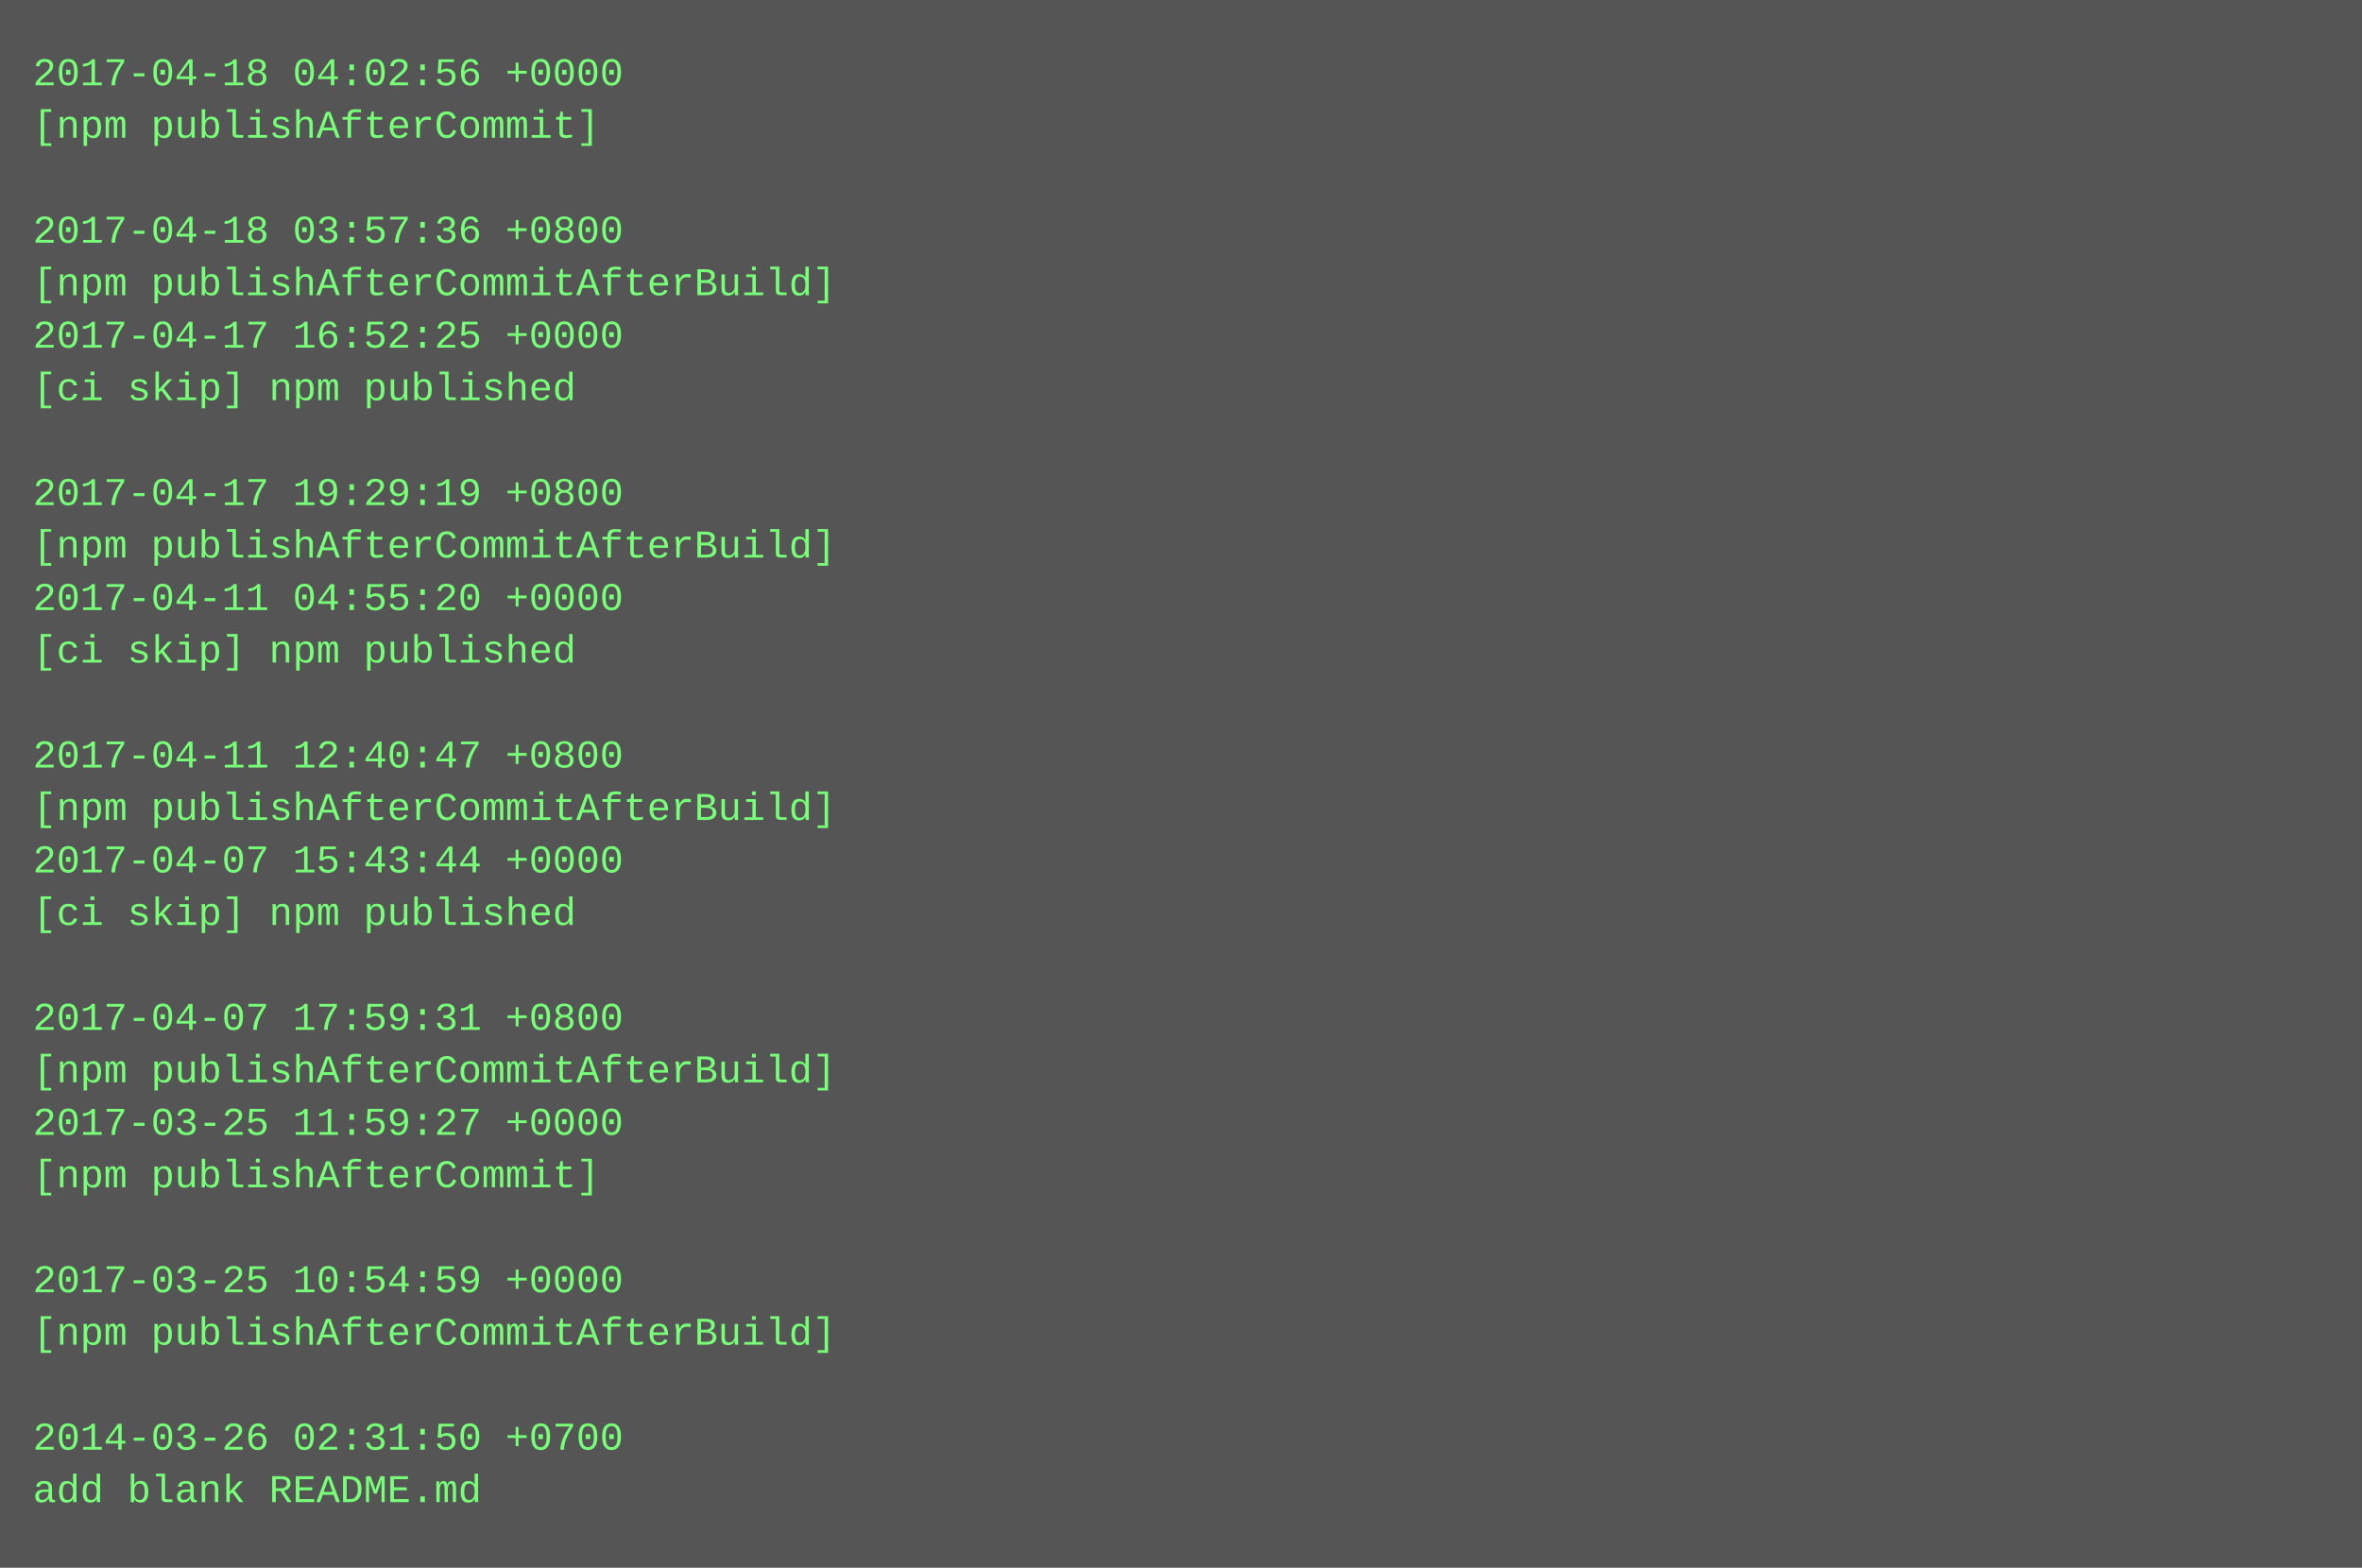
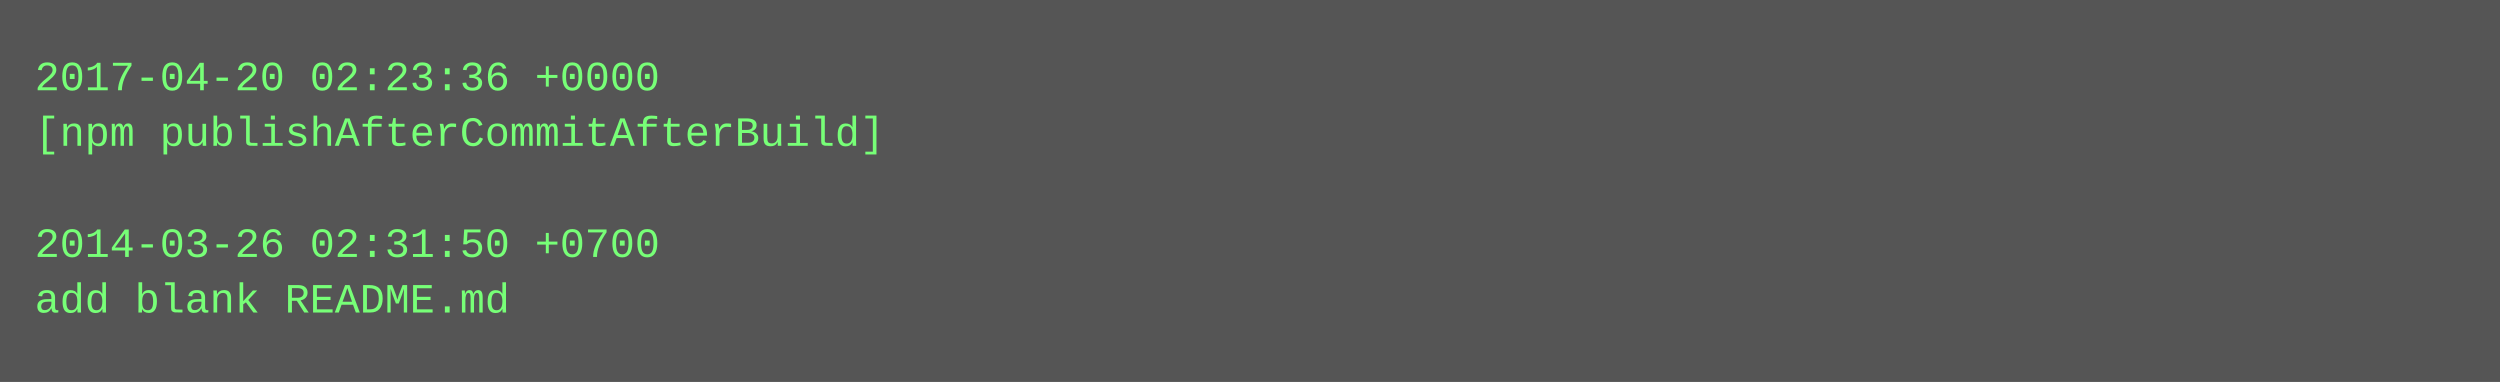
- <svg xmlns="http://www.w3.org/2000/svg" height="478" width="720">
-   <rect height="478" fill="#555" width="720" />
+ <svg xmlns="http://www.w3.org/2000/svg" height="110" width="720">
+   <rect height="110" fill="#555" width="720" />
  <text fill="#7f7" font-family="Courier New" font-size="12" xml:space="preserve">
-     <tspan x="10" y="26">2017-04-18 04:02:56 +0000</tspan>
-     <tspan x="10" y="42">[npm publishAfterCommit]</tspan>
+     <tspan x="10" y="26">2017-04-20 02:23:36 +0000</tspan>
+     <tspan x="10" y="42">[npm publishAfterCommitAfterBuild]</tspan>
    <tspan x="10" y="58" />
-     <tspan x="10" y="74">2017-04-18 03:57:36 +0800</tspan>
-     <tspan x="10" y="90">[npm publishAfterCommitAfterBuild]</tspan>
-     <tspan x="10" y="106">2017-04-17 16:52:25 +0000</tspan>
-     <tspan x="10" y="122">[ci skip] npm published</tspan>
-     <tspan x="10" y="138" />
-     <tspan x="10" y="154">2017-04-17 19:29:19 +0800</tspan>
-     <tspan x="10" y="170">[npm publishAfterCommitAfterBuild]</tspan>
-     <tspan x="10" y="186">2017-04-11 04:55:20 +0000</tspan>
-     <tspan x="10" y="202">[ci skip] npm published</tspan>
-     <tspan x="10" y="218" />
-     <tspan x="10" y="234">2017-04-11 12:40:47 +0800</tspan>
-     <tspan x="10" y="250">[npm publishAfterCommitAfterBuild]</tspan>
-     <tspan x="10" y="266">2017-04-07 15:43:44 +0000</tspan>
-     <tspan x="10" y="282">[ci skip] npm published</tspan>
-     <tspan x="10" y="298" />
-     <tspan x="10" y="314">2017-04-07 17:59:31 +0800</tspan>
-     <tspan x="10" y="330">[npm publishAfterCommitAfterBuild]</tspan>
-     <tspan x="10" y="346">2017-03-25 11:59:27 +0000</tspan>
-     <tspan x="10" y="362">[npm publishAfterCommit]</tspan>
-     <tspan x="10" y="378" />
-     <tspan x="10" y="394">2017-03-25 10:54:59 +0000</tspan>
-     <tspan x="10" y="410">[npm publishAfterCommitAfterBuild]</tspan>
-     <tspan x="10" y="426" />
-     <tspan x="10" y="442">2014-03-26 02:31:50 +0700</tspan>
-     <tspan x="10" y="458">add blank README.md</tspan>
+     <tspan x="10" y="74">2014-03-26 02:31:50 +0700</tspan>
+     <tspan x="10" y="90">add blank README.md</tspan>
  </text>
</svg>
